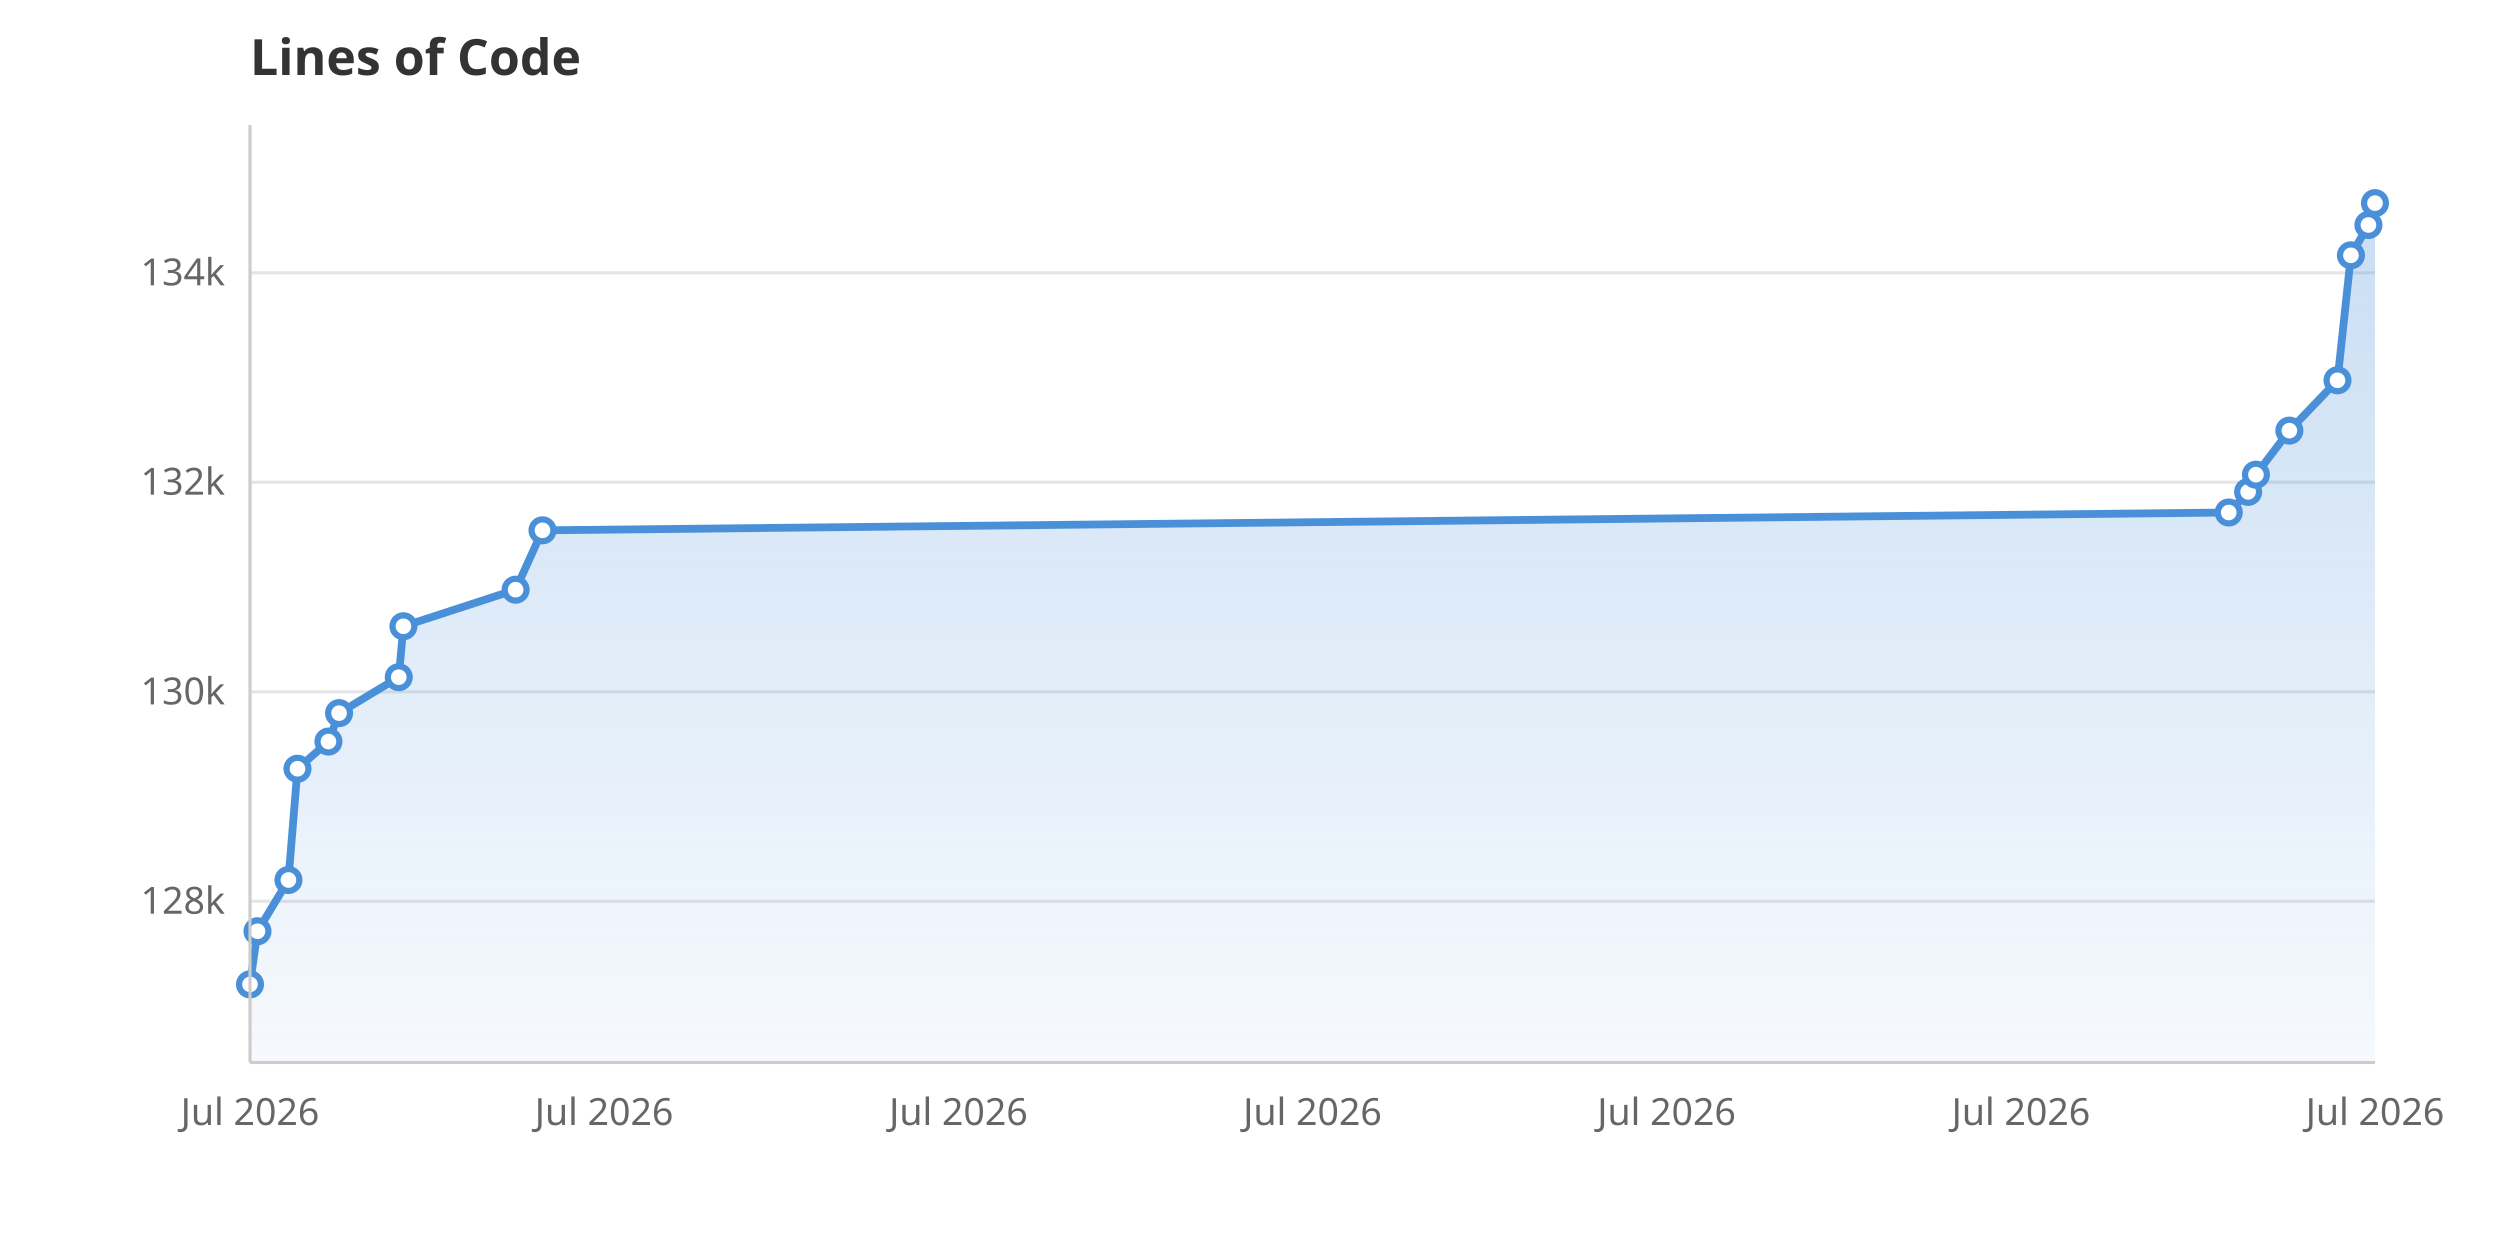
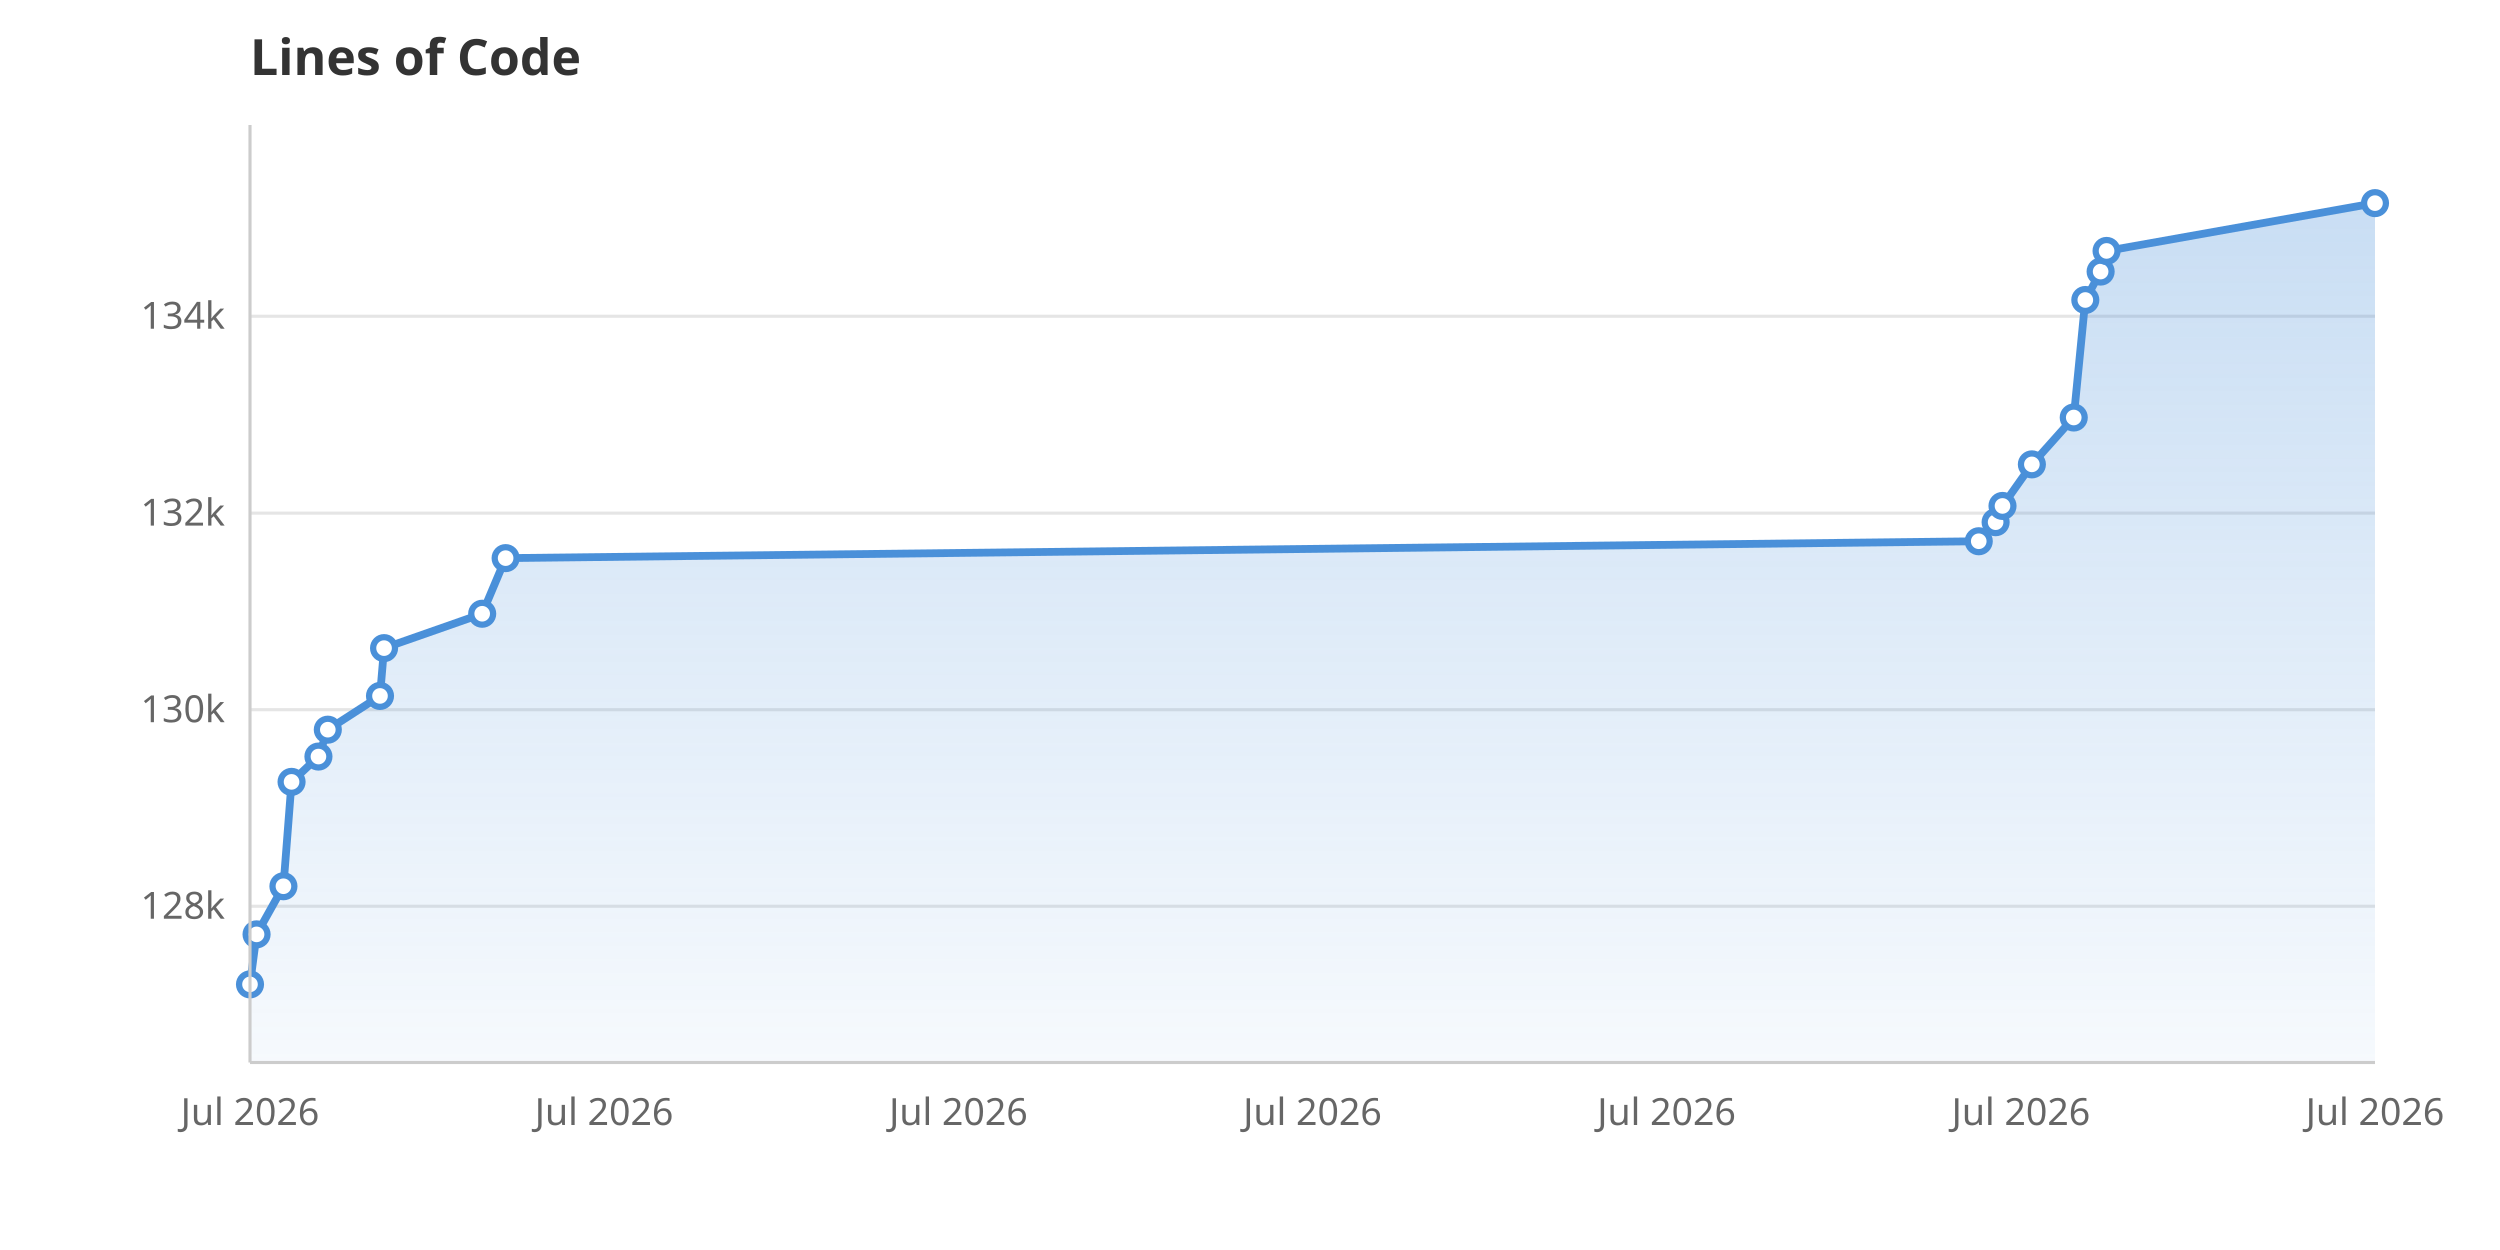
<svg xmlns="http://www.w3.org/2000/svg" viewBox="0 0 800 400" width="800" height="400">
  <rect width="800" height="400" fill="white" />
  <defs>
    <linearGradient id="areaGrad" x1="0" y1="0" x2="0" y2="1">
      <stop offset="0%" stop-color="#4A90D9" stop-opacity="0.3" />
      <stop offset="100%" stop-color="#4A90D9" stop-opacity="0.05" />
    </linearGradient>
  </defs>
-   <line x1="80" y1="288.4" x2="760" y2="288.4" stroke="#E5E5E5" stroke-width="1" />
-   <text x="72" y="292.4" text-anchor="end" font-family="system-ui, sans-serif" font-size="12" fill="#666">128k</text>
-   <line x1="80" y1="221.4" x2="760" y2="221.4" stroke="#E5E5E5" stroke-width="1" />
-   <text x="72" y="225.4" text-anchor="end" font-family="system-ui, sans-serif" font-size="12" fill="#666">130k</text>
-   <line x1="80" y1="154.3" x2="760" y2="154.3" stroke="#E5E5E5" stroke-width="1" />
-   <text x="72" y="158.3" text-anchor="end" font-family="system-ui, sans-serif" font-size="12" fill="#666">132k</text>
-   <line x1="80" y1="87.3" x2="760" y2="87.3" stroke="#E5E5E5" stroke-width="1" />
-   <text x="72" y="91.3" text-anchor="end" font-family="system-ui, sans-serif" font-size="12" fill="#666">134k</text>
+   <line x1="80" y1="290.0" x2="760" y2="290.0" stroke="#E5E5E5" stroke-width="1" />
+   <text x="72" y="294.0" text-anchor="end" font-family="system-ui, sans-serif" font-size="12" fill="#666">128k</text>
+   <line x1="80" y1="227.1" x2="760" y2="227.1" stroke="#E5E5E5" stroke-width="1" />
+   <text x="72" y="231.1" text-anchor="end" font-family="system-ui, sans-serif" font-size="12" fill="#666">130k</text>
+   <line x1="80" y1="164.2" x2="760" y2="164.2" stroke="#E5E5E5" stroke-width="1" />
+   <text x="72" y="168.2" text-anchor="end" font-family="system-ui, sans-serif" font-size="12" fill="#666">132k</text>
+   <line x1="80" y1="101.2" x2="760" y2="101.2" stroke="#E5E5E5" stroke-width="1" />
+   <text x="72" y="105.2" text-anchor="end" font-family="system-ui, sans-serif" font-size="12" fill="#666">134k</text>
  <text x="80.0" y="360" text-anchor="middle" font-family="system-ui, sans-serif" font-size="12" fill="#666">Jul 2026</text>
  <text x="193.3" y="360" text-anchor="middle" font-family="system-ui, sans-serif" font-size="12" fill="#666">Jul 2026</text>
  <text x="306.7" y="360" text-anchor="middle" font-family="system-ui, sans-serif" font-size="12" fill="#666">Jul 2026</text>
  <text x="420.0" y="360" text-anchor="middle" font-family="system-ui, sans-serif" font-size="12" fill="#666">Jul 2026</text>
  <text x="533.3" y="360" text-anchor="middle" font-family="system-ui, sans-serif" font-size="12" fill="#666">Jul 2026</text>
  <text x="646.7" y="360" text-anchor="middle" font-family="system-ui, sans-serif" font-size="12" fill="#666">Jul 2026</text>
  <text x="760.0" y="360" text-anchor="middle" font-family="system-ui, sans-serif" font-size="12" fill="#666">Jul 2026</text>
-   <path d="M80.0,340.0 L80.0,315.0 L82.4,298.0 L92.3,281.6 L95.2,246.0 L105.1,237.3 L108.5,228.2 L127.6,216.7 L129.1,200.4 L165.0,188.7 L173.6,169.7 L713.2,164.0 L719.4,157.4 L721.9,151.9 L732.6,137.8 L748.0,121.7 L752.3,81.7 L757.9,72.0 L760.0,65.0 L760.0,340.0Z" fill="url(#areaGrad)" />
-   <path d="M80.0,315.0 L82.4,298.0 L92.3,281.6 L95.2,246.0 L105.1,237.3 L108.5,228.2 L127.6,216.7 L129.1,200.4 L165.0,188.7 L173.6,169.7 L713.2,164.0 L719.4,157.4 L721.9,151.9 L732.6,137.8 L748.0,121.7 L752.3,81.7 L757.9,72.0 L760.0,65.0" fill="none" stroke="#4A90D9" stroke-width="2.5" stroke-linejoin="round" stroke-linecap="round" />
+   <path d="M80.0,340.0 L80.0,315.0 L82.1,299.0 L90.7,283.6 L93.3,250.2 L101.9,242.1 L104.9,233.5 L121.6,222.7 L122.9,207.4 L154.3,196.4 L161.8,178.6 L633.2,173.2 L638.6,167.1 L640.8,161.9 L650.2,148.6 L663.6,133.6 L667.3,96.0 L672.2,86.9 L674.1,80.3 L760.0,65.0 L760.0,340.0Z" fill="url(#areaGrad)" />
+   <path d="M80.0,315.0 L82.1,299.0 L90.7,283.6 L93.3,250.2 L101.9,242.1 L104.9,233.5 L121.6,222.7 L122.9,207.4 L154.3,196.4 L161.8,178.6 L633.2,173.2 L638.6,167.1 L640.8,161.9 L650.2,148.6 L663.6,133.6 L667.3,96.0 L672.2,86.9 L674.1,80.3 L760.0,65.0" fill="none" stroke="#4A90D9" stroke-width="2.5" stroke-linejoin="round" stroke-linecap="round" />
  <circle cx="80.0" cy="315.0" r="3.5" fill="white" stroke="#4A90D9" stroke-width="2" />
-   <circle cx="82.4" cy="298.0" r="3.5" fill="white" stroke="#4A90D9" stroke-width="2" />
-   <circle cx="92.3" cy="281.6" r="3.5" fill="white" stroke="#4A90D9" stroke-width="2" />
-   <circle cx="95.2" cy="246.0" r="3.5" fill="white" stroke="#4A90D9" stroke-width="2" />
-   <circle cx="105.1" cy="237.3" r="3.5" fill="white" stroke="#4A90D9" stroke-width="2" />
-   <circle cx="108.5" cy="228.2" r="3.5" fill="white" stroke="#4A90D9" stroke-width="2" />
-   <circle cx="127.6" cy="216.7" r="3.5" fill="white" stroke="#4A90D9" stroke-width="2" />
-   <circle cx="129.1" cy="200.4" r="3.5" fill="white" stroke="#4A90D9" stroke-width="2" />
-   <circle cx="165.0" cy="188.7" r="3.5" fill="white" stroke="#4A90D9" stroke-width="2" />
-   <circle cx="173.6" cy="169.7" r="3.5" fill="white" stroke="#4A90D9" stroke-width="2" />
-   <circle cx="713.2" cy="164.0" r="3.5" fill="white" stroke="#4A90D9" stroke-width="2" />
-   <circle cx="719.4" cy="157.4" r="3.5" fill="white" stroke="#4A90D9" stroke-width="2" />
-   <circle cx="721.9" cy="151.9" r="3.5" fill="white" stroke="#4A90D9" stroke-width="2" />
-   <circle cx="732.6" cy="137.8" r="3.5" fill="white" stroke="#4A90D9" stroke-width="2" />
-   <circle cx="748.0" cy="121.7" r="3.5" fill="white" stroke="#4A90D9" stroke-width="2" />
-   <circle cx="752.3" cy="81.7" r="3.5" fill="white" stroke="#4A90D9" stroke-width="2" />
-   <circle cx="757.9" cy="72.0" r="3.5" fill="white" stroke="#4A90D9" stroke-width="2" />
+   <circle cx="82.1" cy="299.0" r="3.5" fill="white" stroke="#4A90D9" stroke-width="2" />
+   <circle cx="90.7" cy="283.6" r="3.5" fill="white" stroke="#4A90D9" stroke-width="2" />
+   <circle cx="93.3" cy="250.2" r="3.5" fill="white" stroke="#4A90D9" stroke-width="2" />
+   <circle cx="101.9" cy="242.1" r="3.5" fill="white" stroke="#4A90D9" stroke-width="2" />
+   <circle cx="104.9" cy="233.5" r="3.5" fill="white" stroke="#4A90D9" stroke-width="2" />
+   <circle cx="121.6" cy="222.7" r="3.5" fill="white" stroke="#4A90D9" stroke-width="2" />
+   <circle cx="122.9" cy="207.4" r="3.5" fill="white" stroke="#4A90D9" stroke-width="2" />
+   <circle cx="154.3" cy="196.4" r="3.5" fill="white" stroke="#4A90D9" stroke-width="2" />
+   <circle cx="161.8" cy="178.6" r="3.5" fill="white" stroke="#4A90D9" stroke-width="2" />
+   <circle cx="633.2" cy="173.2" r="3.5" fill="white" stroke="#4A90D9" stroke-width="2" />
+   <circle cx="638.6" cy="167.1" r="3.5" fill="white" stroke="#4A90D9" stroke-width="2" />
+   <circle cx="640.8" cy="161.9" r="3.5" fill="white" stroke="#4A90D9" stroke-width="2" />
+   <circle cx="650.2" cy="148.6" r="3.5" fill="white" stroke="#4A90D9" stroke-width="2" />
+   <circle cx="663.6" cy="133.6" r="3.5" fill="white" stroke="#4A90D9" stroke-width="2" />
+   <circle cx="667.3" cy="96.0" r="3.5" fill="white" stroke="#4A90D9" stroke-width="2" />
+   <circle cx="672.2" cy="86.9" r="3.5" fill="white" stroke="#4A90D9" stroke-width="2" />
+   <circle cx="674.1" cy="80.3" r="3.5" fill="white" stroke="#4A90D9" stroke-width="2" />
  <circle cx="760.0" cy="65.0" r="3.5" fill="white" stroke="#4A90D9" stroke-width="2" />
  <text x="80" y="24" font-family="system-ui, sans-serif" font-size="16" font-weight="600" fill="#333">Lines of Code</text>
  <line x1="80" y1="40" x2="80" y2="340" stroke="#CCC" stroke-width="1" />
  <line x1="80" y1="340" x2="760" y2="340" stroke="#CCC" stroke-width="1" />
</svg>
